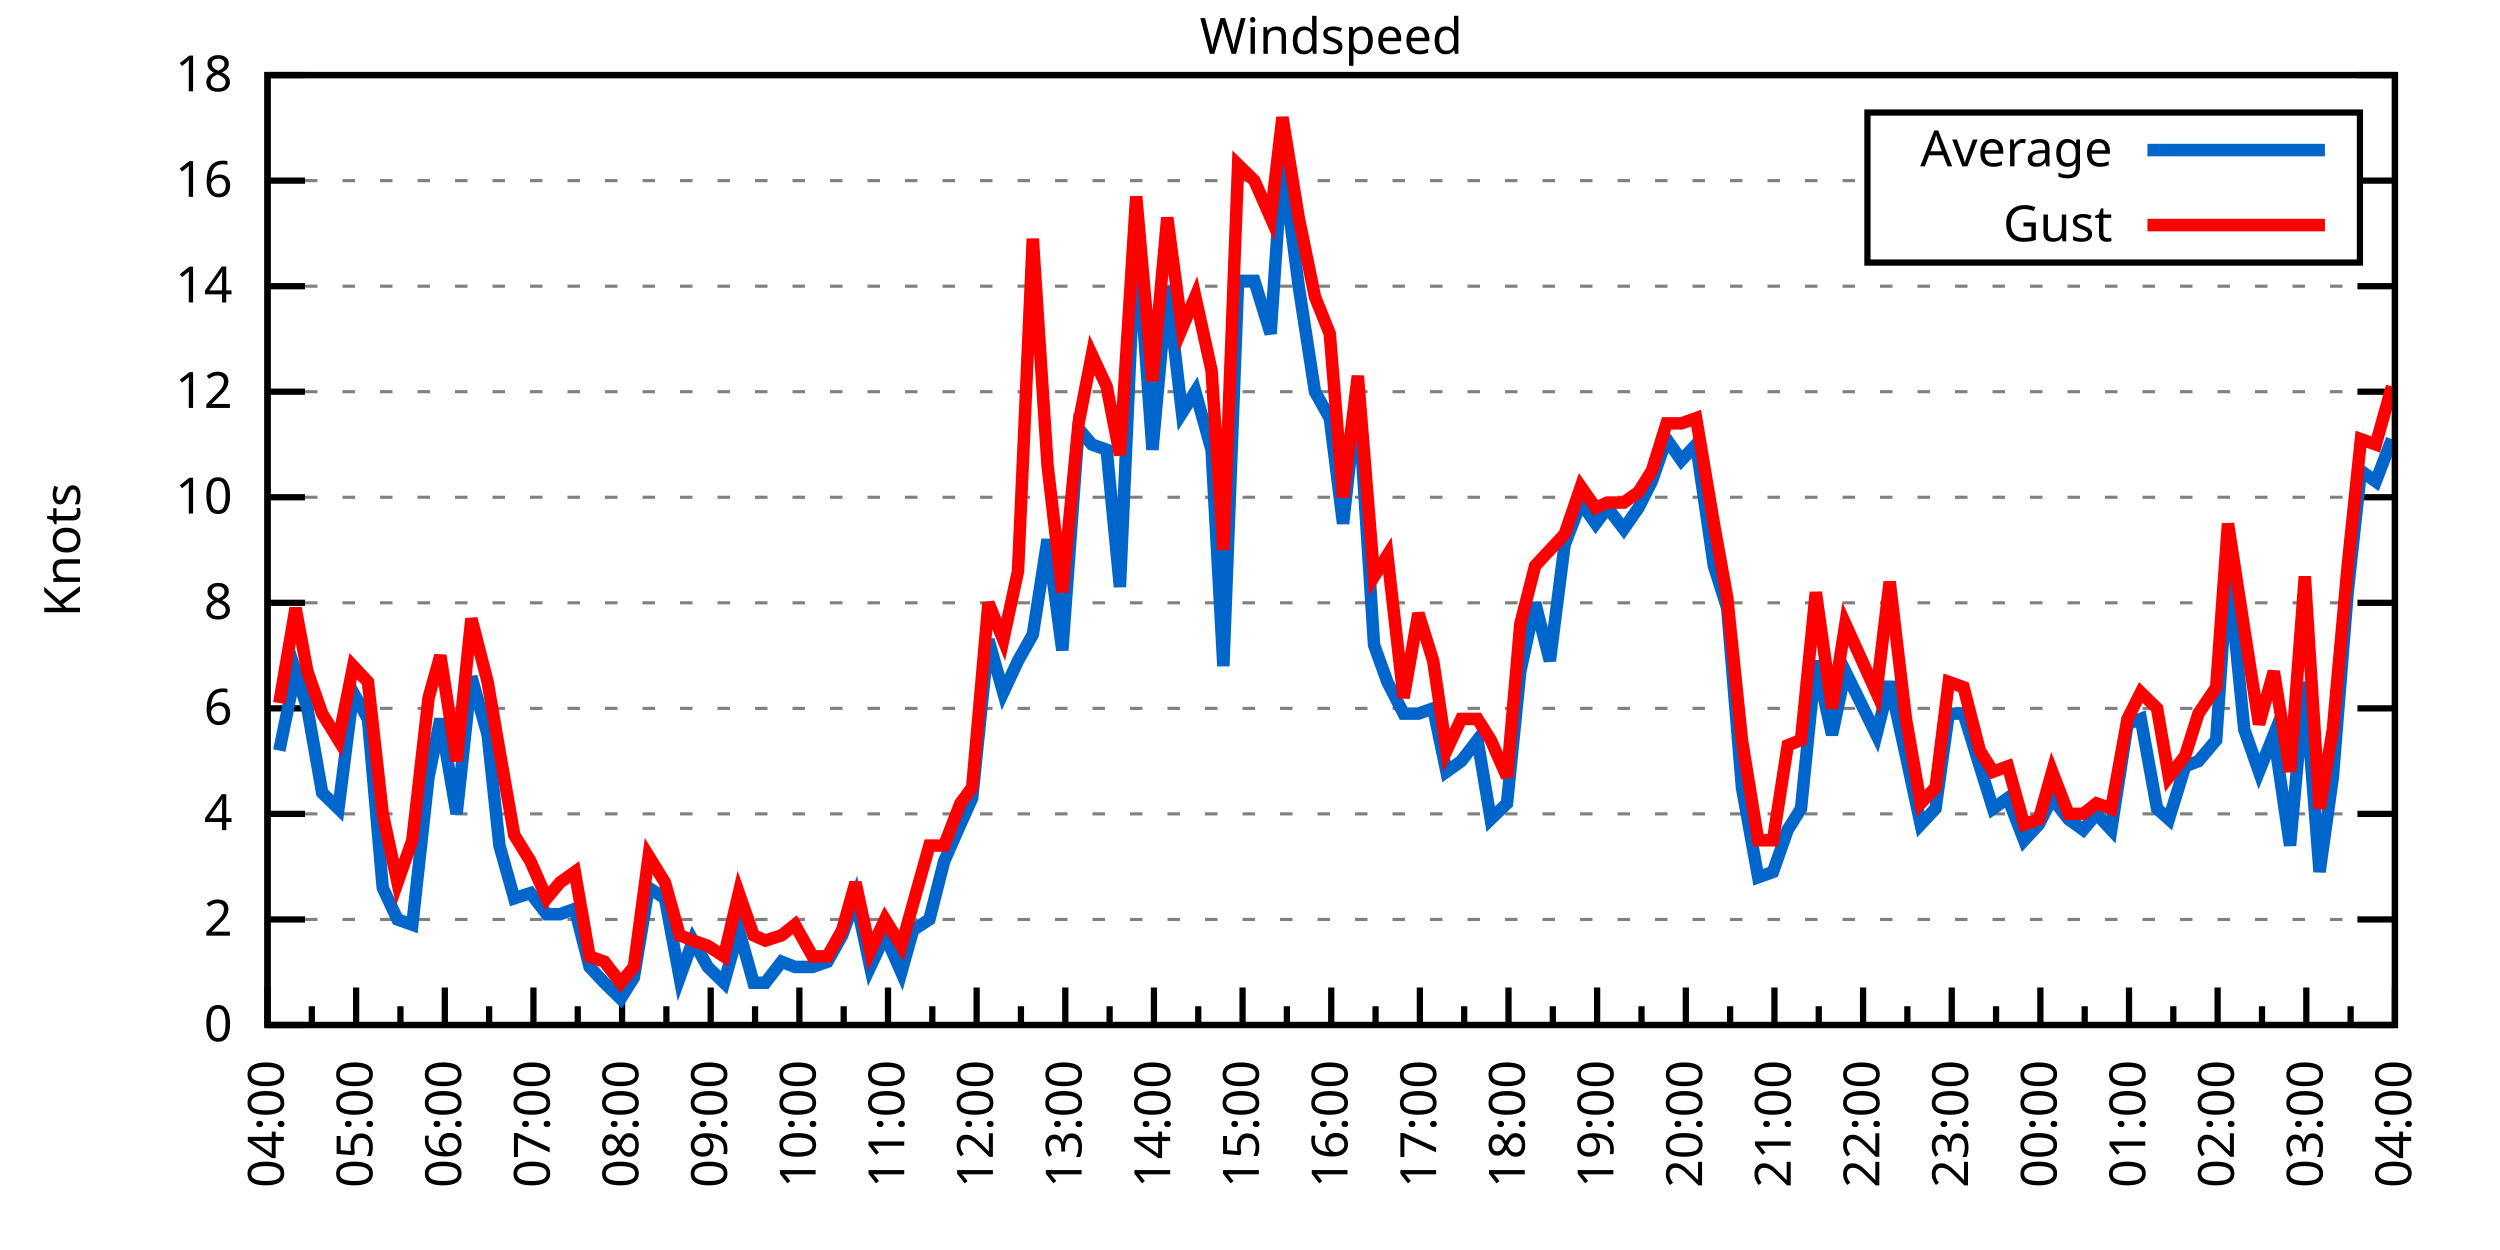
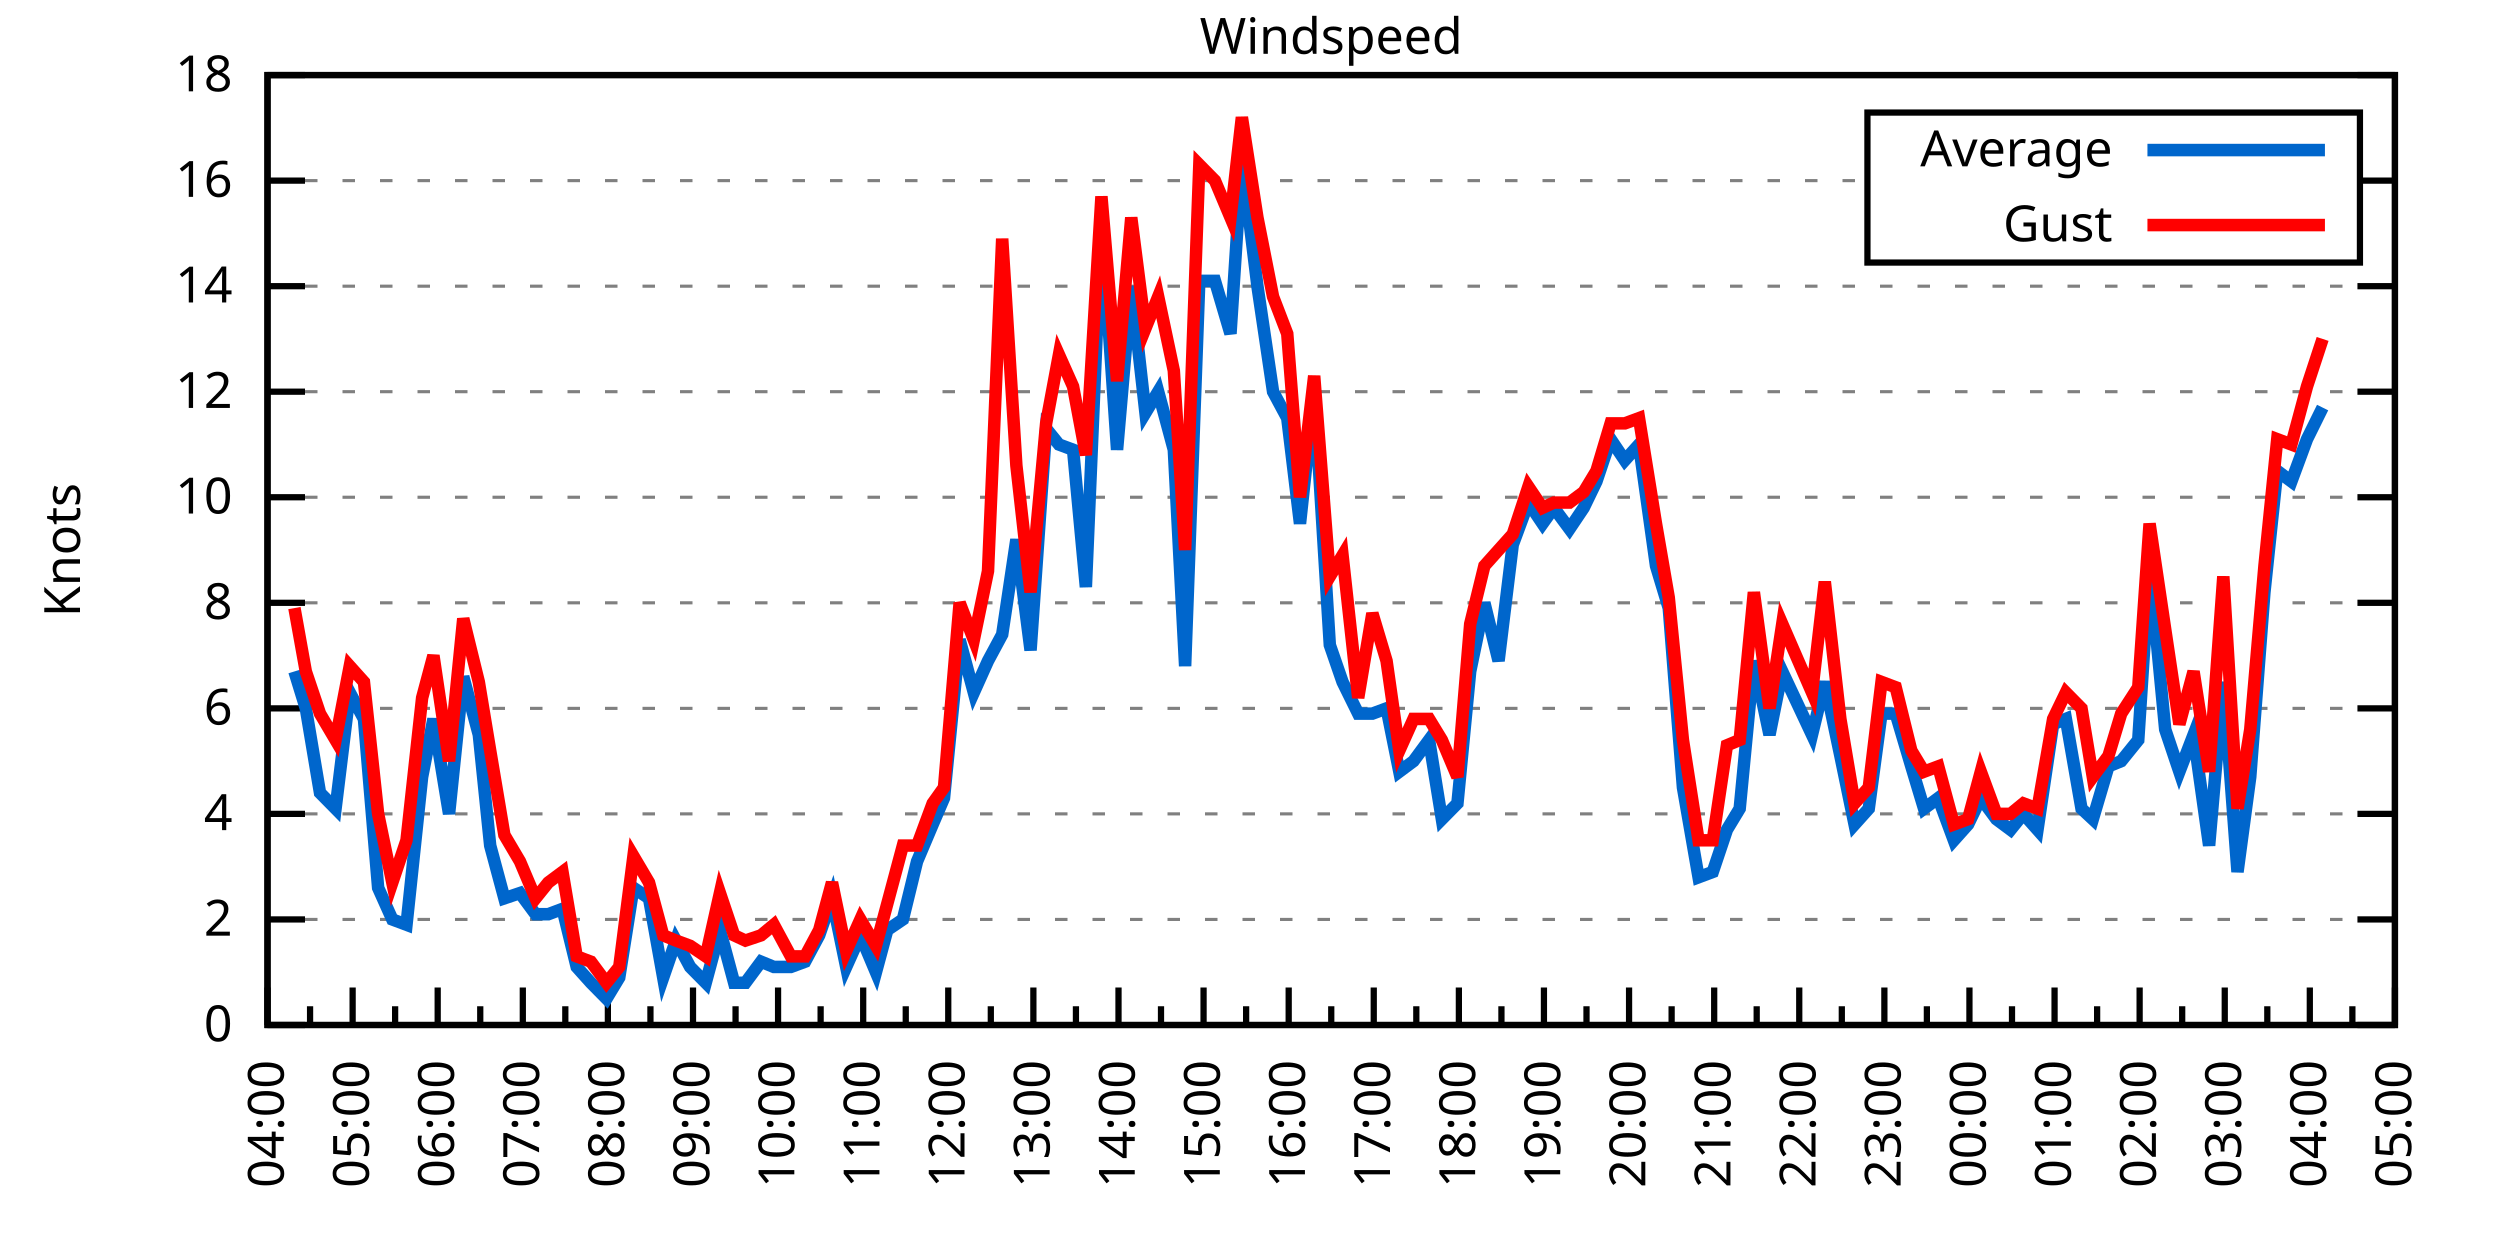
<svg xmlns="http://www.w3.org/2000/svg" xmlns:xlink="http://www.w3.org/1999/xlink" width="400" height="200" viewBox="0 0 400 200">
  <g id="gnuplot_canvas">
    <rect x="0" y="0" width="400" height="200" fill="none" />
    <defs>
      <circle id="gpDot" r="0.5" stroke-width="0.5" stroke="currentColor" />
      <path id="gpPt0" stroke-width="0.333" stroke="currentColor" d="M-1,0 h2 M0,-1 v2" />
      <path id="gpPt1" stroke-width="0.333" stroke="currentColor" d="M-1,-1 L1,1 M1,-1 L-1,1" />
      <path id="gpPt2" stroke-width="0.333" stroke="currentColor" d="M-1,0 L1,0 M0,-1 L0,1 M-1,-1 L1,1 M-1,1 L1,-1" />
      <rect id="gpPt3" stroke-width="0.333" stroke="currentColor" x="-1" y="-1" width="2" height="2" />
      <rect id="gpPt4" stroke-width="0.333" stroke="currentColor" fill="currentColor" x="-1" y="-1" width="2" height="2" />
      <circle id="gpPt5" stroke-width="0.333" stroke="currentColor" cx="0" cy="0" r="1" />
      <use xlink:href="#gpPt5" id="gpPt6" fill="currentColor" stroke="none" />
      <path id="gpPt7" stroke-width="0.333" stroke="currentColor" d="M0,-1.33 L-1.33,0.67 L1.33,0.67 z" />
      <use xlink:href="#gpPt7" id="gpPt8" fill="currentColor" stroke="none" />
      <use xlink:href="#gpPt7" id="gpPt9" stroke="currentColor" transform="rotate(180)" />
      <use xlink:href="#gpPt9" id="gpPt10" fill="currentColor" stroke="none" />
      <use xlink:href="#gpPt3" id="gpPt11" stroke="currentColor" transform="rotate(45)" />
      <use xlink:href="#gpPt11" id="gpPt12" fill="currentColor" stroke="none" />
      <path id="gpPt13" stroke-width="0.333" stroke="currentColor" d="M0,1.330 L1.265,0.411 L0.782,-1.067 L-0.782,-1.076 L-1.265,0.411 z" />
      <use xlink:href="#gpPt13" id="gpPt14" fill="currentColor" stroke="none" />
      <filter id="textbox" filterUnits="objectBoundingBox" x="0" y="0" height="1" width="1">
        <feFlood flood-color="white" flood-opacity="1" result="bgnd" />
        <feComposite in="SourceGraphic" in2="bgnd" operator="atop" />
      </filter>
      <filter id="greybox" filterUnits="objectBoundingBox" x="0" y="0" height="1" width="1">
        <feFlood flood-color="lightgrey" flood-opacity="1" result="grey" />
        <feComposite in="SourceGraphic" in2="grey" operator="atop" />
      </filter>
    </defs>
    <g fill="none" color="white" stroke="currentColor" stroke-width="1.00" stroke-linecap="butt" stroke-linejoin="miter">
</g>
    <g fill="none" color="black" stroke="currentColor" stroke-width="1.00" stroke-linecap="butt" stroke-linejoin="miter">
      <g stroke="none" shape-rendering="crispEdges">
        <polygon fill="rgb(255, 255, 255)" points="42.80,164.00 383.18,164.00 383.18,12.02 42.80,12.02 " />
      </g>
    </g>
    <g fill="none" color="black" stroke="currentColor" stroke-width="1.00" stroke-linecap="butt" stroke-linejoin="miter">
</g>
    <g fill="none" color="black" stroke="black" stroke-width="0.50" stroke-linecap="butt" stroke-linejoin="miter">
</g>
    <g fill="none" color="gray" stroke="currentColor" stroke-width="0.50" stroke-linecap="butt" stroke-linejoin="miter">
      <path stroke="gray" stroke-dasharray="2,4" class="gridline" d="M42.80,164.00 L383.19,164.00  " />
    </g>
    <g fill="none" color="gray" stroke="gray" stroke-width="1.00" stroke-linecap="butt" stroke-linejoin="miter">
</g>
    <g fill="none" color="black" stroke="currentColor" stroke-width="1.00" stroke-linecap="butt" stroke-linejoin="miter">
      <path stroke="black" d="M42.80,164.00 L48.80,164.00 M383.19,164.00 L377.19,164.00  " />
      <g transform="translate(37.20,166.60)" stroke="none" fill="black" font-family="Sans" font-size="8.00" text-anchor="end">
        <text>
          <tspan font-family="Sans"> 0</tspan>
        </text>
      </g>
    </g>
    <g fill="none" color="black" stroke="currentColor" stroke-width="1.00" stroke-linecap="butt" stroke-linejoin="miter">
</g>
    <g fill="none" color="black" stroke="black" stroke-width="0.50" stroke-linecap="butt" stroke-linejoin="miter">
</g>
    <g fill="none" color="gray" stroke="currentColor" stroke-width="0.50" stroke-linecap="butt" stroke-linejoin="miter">
      <path stroke="gray" stroke-dasharray="2,4" class="gridline" d="M42.80,147.11 L383.19,147.11  " />
    </g>
    <g fill="none" color="gray" stroke="gray" stroke-width="1.00" stroke-linecap="butt" stroke-linejoin="miter">
</g>
    <g fill="none" color="black" stroke="currentColor" stroke-width="1.00" stroke-linecap="butt" stroke-linejoin="miter">
      <path stroke="black" d="M42.80,147.11 L48.80,147.11 M383.19,147.11 L377.19,147.11  " />
      <g transform="translate(37.20,149.71)" stroke="none" fill="black" font-family="Sans" font-size="8.00" text-anchor="end">
        <text>
          <tspan font-family="Sans"> 2</tspan>
        </text>
      </g>
    </g>
    <g fill="none" color="black" stroke="currentColor" stroke-width="1.00" stroke-linecap="butt" stroke-linejoin="miter">
</g>
    <g fill="none" color="black" stroke="black" stroke-width="0.50" stroke-linecap="butt" stroke-linejoin="miter">
</g>
    <g fill="none" color="gray" stroke="currentColor" stroke-width="0.50" stroke-linecap="butt" stroke-linejoin="miter">
      <path stroke="gray" stroke-dasharray="2,4" class="gridline" d="M42.80,130.22 L383.19,130.22  " />
    </g>
    <g fill="none" color="gray" stroke="gray" stroke-width="1.00" stroke-linecap="butt" stroke-linejoin="miter">
</g>
    <g fill="none" color="black" stroke="currentColor" stroke-width="1.00" stroke-linecap="butt" stroke-linejoin="miter">
      <path stroke="black" d="M42.80,130.22 L48.80,130.22 M383.19,130.22 L377.19,130.22  " />
      <g transform="translate(37.20,132.82)" stroke="none" fill="black" font-family="Sans" font-size="8.00" text-anchor="end">
        <text>
          <tspan font-family="Sans"> 4</tspan>
        </text>
      </g>
    </g>
    <g fill="none" color="black" stroke="currentColor" stroke-width="1.00" stroke-linecap="butt" stroke-linejoin="miter">
</g>
    <g fill="none" color="black" stroke="black" stroke-width="0.50" stroke-linecap="butt" stroke-linejoin="miter">
</g>
    <g fill="none" color="gray" stroke="currentColor" stroke-width="0.50" stroke-linecap="butt" stroke-linejoin="miter">
      <path stroke="gray" stroke-dasharray="2,4" class="gridline" d="M42.80,113.34 L383.19,113.34  " />
    </g>
    <g fill="none" color="gray" stroke="gray" stroke-width="1.00" stroke-linecap="butt" stroke-linejoin="miter">
</g>
    <g fill="none" color="black" stroke="currentColor" stroke-width="1.00" stroke-linecap="butt" stroke-linejoin="miter">
      <path stroke="black" d="M42.80,113.34 L48.80,113.34 M383.19,113.34 L377.19,113.34  " />
      <g transform="translate(37.20,115.94)" stroke="none" fill="black" font-family="Sans" font-size="8.00" text-anchor="end">
        <text>
          <tspan font-family="Sans"> 6</tspan>
        </text>
      </g>
    </g>
    <g fill="none" color="black" stroke="currentColor" stroke-width="1.00" stroke-linecap="butt" stroke-linejoin="miter">
</g>
    <g fill="none" color="black" stroke="black" stroke-width="0.50" stroke-linecap="butt" stroke-linejoin="miter">
</g>
    <g fill="none" color="gray" stroke="currentColor" stroke-width="0.50" stroke-linecap="butt" stroke-linejoin="miter">
      <path stroke="gray" stroke-dasharray="2,4" class="gridline" d="M42.80,96.45 L383.19,96.45  " />
    </g>
    <g fill="none" color="gray" stroke="gray" stroke-width="1.00" stroke-linecap="butt" stroke-linejoin="miter">
</g>
    <g fill="none" color="black" stroke="currentColor" stroke-width="1.00" stroke-linecap="butt" stroke-linejoin="miter">
      <path stroke="black" d="M42.80,96.45 L48.80,96.45 M383.19,96.45 L377.19,96.45  " />
      <g transform="translate(37.20,99.05)" stroke="none" fill="black" font-family="Sans" font-size="8.00" text-anchor="end">
        <text>
          <tspan font-family="Sans"> 8</tspan>
        </text>
      </g>
    </g>
    <g fill="none" color="black" stroke="currentColor" stroke-width="1.00" stroke-linecap="butt" stroke-linejoin="miter">
</g>
    <g fill="none" color="black" stroke="black" stroke-width="0.50" stroke-linecap="butt" stroke-linejoin="miter">
</g>
    <g fill="none" color="gray" stroke="currentColor" stroke-width="0.50" stroke-linecap="butt" stroke-linejoin="miter">
      <path stroke="gray" stroke-dasharray="2,4" class="gridline" d="M42.80,79.56 L383.19,79.56  " />
    </g>
    <g fill="none" color="gray" stroke="gray" stroke-width="1.00" stroke-linecap="butt" stroke-linejoin="miter">
</g>
    <g fill="none" color="black" stroke="currentColor" stroke-width="1.00" stroke-linecap="butt" stroke-linejoin="miter">
      <path stroke="black" d="M42.80,79.56 L48.80,79.56 M383.19,79.56 L377.19,79.56  " />
      <g transform="translate(37.20,82.16)" stroke="none" fill="black" font-family="Sans" font-size="8.00" text-anchor="end">
        <text>
          <tspan font-family="Sans"> 10</tspan>
        </text>
      </g>
    </g>
    <g fill="none" color="black" stroke="currentColor" stroke-width="1.00" stroke-linecap="butt" stroke-linejoin="miter">
</g>
    <g fill="none" color="black" stroke="black" stroke-width="0.50" stroke-linecap="butt" stroke-linejoin="miter">
</g>
    <g fill="none" color="gray" stroke="currentColor" stroke-width="0.50" stroke-linecap="butt" stroke-linejoin="miter">
      <path stroke="gray" stroke-dasharray="2,4" class="gridline" d="M42.80,62.67 L383.19,62.67  " />
    </g>
    <g fill="none" color="gray" stroke="gray" stroke-width="1.00" stroke-linecap="butt" stroke-linejoin="miter">
</g>
    <g fill="none" color="black" stroke="currentColor" stroke-width="1.00" stroke-linecap="butt" stroke-linejoin="miter">
      <path stroke="black" d="M42.80,62.67 L48.80,62.67 M383.19,62.67 L377.19,62.67  " />
      <g transform="translate(37.20,65.27)" stroke="none" fill="black" font-family="Sans" font-size="8.00" text-anchor="end">
        <text>
          <tspan font-family="Sans"> 12</tspan>
        </text>
      </g>
    </g>
    <g fill="none" color="black" stroke="currentColor" stroke-width="1.00" stroke-linecap="butt" stroke-linejoin="miter">
</g>
    <g fill="none" color="black" stroke="black" stroke-width="0.50" stroke-linecap="butt" stroke-linejoin="miter">
</g>
    <g fill="none" color="gray" stroke="currentColor" stroke-width="0.50" stroke-linecap="butt" stroke-linejoin="miter">
      <path stroke="gray" stroke-dasharray="2,4" class="gridline" d="M42.80,45.79 L383.19,45.79  " />
    </g>
    <g fill="none" color="gray" stroke="gray" stroke-width="1.00" stroke-linecap="butt" stroke-linejoin="miter">
</g>
    <g fill="none" color="black" stroke="currentColor" stroke-width="1.00" stroke-linecap="butt" stroke-linejoin="miter">
      <path stroke="black" d="M42.80,45.79 L48.80,45.79 M383.19,45.79 L377.19,45.79  " />
      <g transform="translate(37.20,48.39)" stroke="none" fill="black" font-family="Sans" font-size="8.00" text-anchor="end">
        <text>
          <tspan font-family="Sans"> 14</tspan>
        </text>
      </g>
    </g>
    <g fill="none" color="black" stroke="currentColor" stroke-width="1.00" stroke-linecap="butt" stroke-linejoin="miter">
</g>
    <g fill="none" color="black" stroke="black" stroke-width="0.50" stroke-linecap="butt" stroke-linejoin="miter">
</g>
    <g fill="none" color="gray" stroke="currentColor" stroke-width="0.50" stroke-linecap="butt" stroke-linejoin="miter">
      <path stroke="gray" stroke-dasharray="2,4" class="gridline" d="M42.80,28.90 L298.79,28.90 M377.59,28.90 L383.19,28.90  " />
    </g>
    <g fill="none" color="gray" stroke="gray" stroke-width="1.00" stroke-linecap="butt" stroke-linejoin="miter">
</g>
    <g fill="none" color="black" stroke="currentColor" stroke-width="1.00" stroke-linecap="butt" stroke-linejoin="miter">
      <path stroke="black" d="M42.80,28.90 L48.80,28.90 M383.19,28.90 L377.19,28.90  " />
      <g transform="translate(37.20,31.50)" stroke="none" fill="black" font-family="Sans" font-size="8.00" text-anchor="end">
        <text>
          <tspan font-family="Sans"> 16</tspan>
        </text>
      </g>
    </g>
    <g fill="none" color="black" stroke="currentColor" stroke-width="1.00" stroke-linecap="butt" stroke-linejoin="miter">
</g>
    <g fill="none" color="black" stroke="black" stroke-width="0.50" stroke-linecap="butt" stroke-linejoin="miter">
</g>
    <g fill="none" color="gray" stroke="currentColor" stroke-width="0.50" stroke-linecap="butt" stroke-linejoin="miter">
      <path stroke="gray" stroke-dasharray="2,4" class="gridline" d="M42.80,12.01 L383.19,12.01  " />
    </g>
    <g fill="none" color="gray" stroke="gray" stroke-width="1.00" stroke-linecap="butt" stroke-linejoin="miter">
</g>
    <g fill="none" color="black" stroke="currentColor" stroke-width="1.00" stroke-linecap="butt" stroke-linejoin="miter">
      <path stroke="black" d="M42.80,12.01 L48.80,12.01 M383.19,12.01 L377.19,12.01  " />
      <g transform="translate(37.20,14.61)" stroke="none" fill="black" font-family="Sans" font-size="8.00" text-anchor="end">
        <text>
          <tspan font-family="Sans"> 18</tspan>
        </text>
      </g>
    </g>
    <g fill="none" color="black" stroke="currentColor" stroke-width="1.00" stroke-linecap="butt" stroke-linejoin="miter">
      <path stroke="black" d="M42.80,164.00 L42.80,158.00  " />
      <g transform="translate(45.40,169.60) rotate(270)" stroke="none" fill="black" font-family="Sans" font-size="8.00" text-anchor="end">
        <text>
          <tspan font-family="Sans">04:00</tspan>
        </text>
      </g>
    </g>
    <g fill="none" color="black" stroke="currentColor" stroke-width="1.00" stroke-linecap="butt" stroke-linejoin="miter">
-       <path stroke="black" d="M49.89,164.00 L49.89,161.00 M56.98,164.00 L56.98,158.00  " />
-       <g transform="translate(59.58,169.60) rotate(270)" stroke="none" fill="black" font-family="Sans" font-size="8.00" text-anchor="end">
+       <path stroke="black" d="M49.61,164.00 L49.61,161.00 M56.42,164.00 L56.42,158.00  " />
+       <g transform="translate(59.02,169.60) rotate(270)" stroke="none" fill="black" font-family="Sans" font-size="8.00" text-anchor="end">
        <text>
          <tspan font-family="Sans">05:00</tspan>
        </text>
      </g>
    </g>
    <g fill="none" color="black" stroke="currentColor" stroke-width="1.00" stroke-linecap="butt" stroke-linejoin="miter">
-       <path stroke="black" d="M64.07,164.00 L64.07,161.00 M71.17,164.00 L71.17,158.00  " />
-       <g transform="translate(73.77,169.60) rotate(270)" stroke="none" fill="black" font-family="Sans" font-size="8.00" text-anchor="end">
+       <path stroke="black" d="M63.22,164.00 L63.22,161.00 M70.03,164.00 L70.03,158.00  " />
+       <g transform="translate(72.63,169.60) rotate(270)" stroke="none" fill="black" font-family="Sans" font-size="8.00" text-anchor="end">
        <text>
          <tspan font-family="Sans">06:00</tspan>
        </text>
      </g>
    </g>
    <g fill="none" color="black" stroke="currentColor" stroke-width="1.00" stroke-linecap="butt" stroke-linejoin="miter">
-       <path stroke="black" d="M78.26,164.00 L78.26,161.00 M85.35,164.00 L85.35,158.00  " />
-       <g transform="translate(87.95,169.60) rotate(270)" stroke="none" fill="black" font-family="Sans" font-size="8.00" text-anchor="end">
+       <path stroke="black" d="M76.84,164.00 L76.84,161.00 M83.65,164.00 L83.65,158.00  " />
+       <g transform="translate(86.25,169.60) rotate(270)" stroke="none" fill="black" font-family="Sans" font-size="8.00" text-anchor="end">
        <text>
          <tspan font-family="Sans">07:00</tspan>
        </text>
      </g>
    </g>
    <g fill="none" color="black" stroke="currentColor" stroke-width="1.00" stroke-linecap="butt" stroke-linejoin="miter">
-       <path stroke="black" d="M92.44,164.00 L92.44,161.00 M99.53,164.00 L99.53,158.00  " />
-       <g transform="translate(102.13,169.60) rotate(270)" stroke="none" fill="black" font-family="Sans" font-size="8.00" text-anchor="end">
+       <path stroke="black" d="M90.45,164.00 L90.45,161.00 M97.26,164.00 L97.26,158.00  " />
+       <g transform="translate(99.86,169.60) rotate(270)" stroke="none" fill="black" font-family="Sans" font-size="8.00" text-anchor="end">
        <text>
          <tspan font-family="Sans">08:00</tspan>
        </text>
      </g>
    </g>
    <g fill="none" color="black" stroke="currentColor" stroke-width="1.00" stroke-linecap="butt" stroke-linejoin="miter">
-       <path stroke="black" d="M106.62,164.00 L106.62,161.00 M113.71,164.00 L113.71,158.00  " />
-       <g transform="translate(116.31,169.60) rotate(270)" stroke="none" fill="black" font-family="Sans" font-size="8.00" text-anchor="end">
+       <path stroke="black" d="M104.07,164.00 L104.07,161.00 M110.88,164.00 L110.88,158.00  " />
+       <g transform="translate(113.48,169.60) rotate(270)" stroke="none" fill="black" font-family="Sans" font-size="8.00" text-anchor="end">
        <text>
          <tspan font-family="Sans">09:00</tspan>
        </text>
      </g>
    </g>
    <g fill="none" color="black" stroke="currentColor" stroke-width="1.00" stroke-linecap="butt" stroke-linejoin="miter">
-       <path stroke="black" d="M120.81,164.00 L120.81,161.00 M127.90,164.00 L127.90,158.00  " />
-       <g transform="translate(130.50,169.60) rotate(270)" stroke="none" fill="black" font-family="Sans" font-size="8.00" text-anchor="end">
+       <path stroke="black" d="M117.69,164.00 L117.69,161.00 M124.49,164.00 L124.49,158.00  " />
+       <g transform="translate(127.09,169.60) rotate(270)" stroke="none" fill="black" font-family="Sans" font-size="8.00" text-anchor="end">
        <text>
          <tspan font-family="Sans">10:00</tspan>
        </text>
      </g>
    </g>
    <g fill="none" color="black" stroke="currentColor" stroke-width="1.00" stroke-linecap="butt" stroke-linejoin="miter">
-       <path stroke="black" d="M134.99,164.00 L134.99,161.00 M142.08,164.00 L142.08,158.00  " />
-       <g transform="translate(144.68,169.60) rotate(270)" stroke="none" fill="black" font-family="Sans" font-size="8.00" text-anchor="end">
+       <path stroke="black" d="M131.30,164.00 L131.30,161.00 M138.11,164.00 L138.11,158.00  " />
+       <g transform="translate(140.71,169.60) rotate(270)" stroke="none" fill="black" font-family="Sans" font-size="8.00" text-anchor="end">
        <text>
          <tspan font-family="Sans">11:00</tspan>
        </text>
      </g>
    </g>
    <g fill="none" color="black" stroke="currentColor" stroke-width="1.00" stroke-linecap="butt" stroke-linejoin="miter">
-       <path stroke="black" d="M149.17,164.00 L149.17,161.00 M156.26,164.00 L156.26,158.00  " />
-       <g transform="translate(158.86,169.60) rotate(270)" stroke="none" fill="black" font-family="Sans" font-size="8.00" text-anchor="end">
+       <path stroke="black" d="M144.92,164.00 L144.92,161.00 M151.72,164.00 L151.72,158.00  " />
+       <g transform="translate(154.32,169.60) rotate(270)" stroke="none" fill="black" font-family="Sans" font-size="8.00" text-anchor="end">
        <text>
          <tspan font-family="Sans">12:00</tspan>
        </text>
      </g>
    </g>
    <g fill="none" color="black" stroke="currentColor" stroke-width="1.00" stroke-linecap="butt" stroke-linejoin="miter">
-       <path stroke="black" d="M163.35,164.00 L163.35,161.00 M170.45,164.00 L170.45,158.00  " />
-       <g transform="translate(173.05,169.60) rotate(270)" stroke="none" fill="black" font-family="Sans" font-size="8.00" text-anchor="end">
+       <path stroke="black" d="M158.53,164.00 L158.53,161.00 M165.34,164.00 L165.34,158.00  " />
+       <g transform="translate(167.94,169.60) rotate(270)" stroke="none" fill="black" font-family="Sans" font-size="8.00" text-anchor="end">
        <text>
          <tspan font-family="Sans">13:00</tspan>
        </text>
      </g>
    </g>
    <g fill="none" color="black" stroke="currentColor" stroke-width="1.00" stroke-linecap="butt" stroke-linejoin="miter">
-       <path stroke="black" d="M177.54,164.00 L177.54,161.00 M184.63,164.00 L184.63,158.00  " />
-       <g transform="translate(187.23,169.60) rotate(270)" stroke="none" fill="black" font-family="Sans" font-size="8.00" text-anchor="end">
+       <path stroke="black" d="M172.15,164.00 L172.15,161.00 M178.96,164.00 L178.96,158.00  " />
+       <g transform="translate(181.56,169.60) rotate(270)" stroke="none" fill="black" font-family="Sans" font-size="8.00" text-anchor="end">
        <text>
          <tspan font-family="Sans">14:00</tspan>
        </text>
      </g>
    </g>
    <g fill="none" color="black" stroke="currentColor" stroke-width="1.00" stroke-linecap="butt" stroke-linejoin="miter">
-       <path stroke="black" d="M191.72,164.00 L191.72,161.00 M198.81,164.00 L198.81,158.00  " />
-       <g transform="translate(201.41,169.60) rotate(270)" stroke="none" fill="black" font-family="Sans" font-size="8.00" text-anchor="end">
+       <path stroke="black" d="M185.76,164.00 L185.76,161.00 M192.57,164.00 L192.57,158.00  " />
+       <g transform="translate(195.17,169.60) rotate(270)" stroke="none" fill="black" font-family="Sans" font-size="8.00" text-anchor="end">
        <text>
          <tspan font-family="Sans">15:00</tspan>
        </text>
      </g>
    </g>
    <g fill="none" color="black" stroke="currentColor" stroke-width="1.00" stroke-linecap="butt" stroke-linejoin="miter">
-       <path stroke="black" d="M205.90,164.00 L205.90,161.00 M213.00,164.00 L213.00,158.00  " />
-       <g transform="translate(215.60,169.60) rotate(270)" stroke="none" fill="black" font-family="Sans" font-size="8.00" text-anchor="end">
+       <path stroke="black" d="M199.38,164.00 L199.38,161.00 M206.19,164.00 L206.19,158.00  " />
+       <g transform="translate(208.79,169.60) rotate(270)" stroke="none" fill="black" font-family="Sans" font-size="8.00" text-anchor="end">
        <text>
          <tspan font-family="Sans">16:00</tspan>
        </text>
      </g>
    </g>
    <g fill="none" color="black" stroke="currentColor" stroke-width="1.00" stroke-linecap="butt" stroke-linejoin="miter">
-       <path stroke="black" d="M220.09,164.00 L220.09,161.00 M227.18,164.00 L227.18,158.00  " />
-       <g transform="translate(229.78,169.60) rotate(270)" stroke="none" fill="black" font-family="Sans" font-size="8.00" text-anchor="end">
+       <path stroke="black" d="M213.00,164.00 L213.00,161.00 M219.80,164.00 L219.80,158.00  " />
+       <g transform="translate(222.40,169.60) rotate(270)" stroke="none" fill="black" font-family="Sans" font-size="8.00" text-anchor="end">
        <text>
          <tspan font-family="Sans">17:00</tspan>
        </text>
      </g>
    </g>
    <g fill="none" color="black" stroke="currentColor" stroke-width="1.00" stroke-linecap="butt" stroke-linejoin="miter">
-       <path stroke="black" d="M234.27,164.00 L234.27,161.00 M241.36,164.00 L241.36,158.00  " />
-       <g transform="translate(243.96,169.60) rotate(270)" stroke="none" fill="black" font-family="Sans" font-size="8.00" text-anchor="end">
+       <path stroke="black" d="M226.61,164.00 L226.61,161.00 M233.42,164.00 L233.42,158.00  " />
+       <g transform="translate(236.02,169.60) rotate(270)" stroke="none" fill="black" font-family="Sans" font-size="8.00" text-anchor="end">
        <text>
          <tspan font-family="Sans">18:00</tspan>
        </text>
      </g>
    </g>
    <g fill="none" color="black" stroke="currentColor" stroke-width="1.00" stroke-linecap="butt" stroke-linejoin="miter">
-       <path stroke="black" d="M248.45,164.00 L248.45,161.00 M255.54,164.00 L255.54,158.00  " />
-       <g transform="translate(258.14,169.60) rotate(270)" stroke="none" fill="black" font-family="Sans" font-size="8.00" text-anchor="end">
+       <path stroke="black" d="M240.23,164.00 L240.23,161.00 M247.03,164.00 L247.03,158.00  " />
+       <g transform="translate(249.63,169.60) rotate(270)" stroke="none" fill="black" font-family="Sans" font-size="8.00" text-anchor="end">
        <text>
          <tspan font-family="Sans">19:00</tspan>
        </text>
      </g>
    </g>
    <g fill="none" color="black" stroke="currentColor" stroke-width="1.00" stroke-linecap="butt" stroke-linejoin="miter">
-       <path stroke="black" d="M262.64,164.00 L262.64,161.00 M269.73,164.00 L269.73,158.00  " />
-       <g transform="translate(272.33,169.60) rotate(270)" stroke="none" fill="black" font-family="Sans" font-size="8.00" text-anchor="end">
+       <path stroke="black" d="M253.84,164.00 L253.84,161.00 M260.65,164.00 L260.65,158.00  " />
+       <g transform="translate(263.25,169.60) rotate(270)" stroke="none" fill="black" font-family="Sans" font-size="8.00" text-anchor="end">
        <text>
          <tspan font-family="Sans">20:00</tspan>
        </text>
      </g>
    </g>
    <g fill="none" color="black" stroke="currentColor" stroke-width="1.00" stroke-linecap="butt" stroke-linejoin="miter">
-       <path stroke="black" d="M276.82,164.00 L276.82,161.00 M283.91,164.00 L283.91,158.00  " />
-       <g transform="translate(286.51,169.60) rotate(270)" stroke="none" fill="black" font-family="Sans" font-size="8.00" text-anchor="end">
+       <path stroke="black" d="M267.46,164.00 L267.46,161.00 M274.27,164.00 L274.27,158.00  " />
+       <g transform="translate(276.87,169.60) rotate(270)" stroke="none" fill="black" font-family="Sans" font-size="8.00" text-anchor="end">
        <text>
          <tspan font-family="Sans">21:00</tspan>
        </text>
      </g>
    </g>
    <g fill="none" color="black" stroke="currentColor" stroke-width="1.00" stroke-linecap="butt" stroke-linejoin="miter">
-       <path stroke="black" d="M291.00,164.00 L291.00,161.00 M298.09,164.00 L298.09,158.00  " />
-       <g transform="translate(300.69,169.60) rotate(270)" stroke="none" fill="black" font-family="Sans" font-size="8.00" text-anchor="end">
+       <path stroke="black" d="M281.07,164.00 L281.07,161.00 M287.88,164.00 L287.88,158.00  " />
+       <g transform="translate(290.48,169.60) rotate(270)" stroke="none" fill="black" font-family="Sans" font-size="8.00" text-anchor="end">
        <text>
          <tspan font-family="Sans">22:00</tspan>
        </text>
      </g>
    </g>
    <g fill="none" color="black" stroke="currentColor" stroke-width="1.00" stroke-linecap="butt" stroke-linejoin="miter">
-       <path stroke="black" d="M305.18,164.00 L305.18,161.00 M312.28,164.00 L312.28,158.00  " />
-       <g transform="translate(314.88,169.60) rotate(270)" stroke="none" fill="black" font-family="Sans" font-size="8.00" text-anchor="end">
+       <path stroke="black" d="M294.69,164.00 L294.69,161.00 M301.50,164.00 L301.50,158.00  " />
+       <g transform="translate(304.10,169.60) rotate(270)" stroke="none" fill="black" font-family="Sans" font-size="8.00" text-anchor="end">
        <text>
          <tspan font-family="Sans">23:00</tspan>
        </text>
      </g>
    </g>
    <g fill="none" color="black" stroke="currentColor" stroke-width="1.00" stroke-linecap="butt" stroke-linejoin="miter">
-       <path stroke="black" d="M319.37,164.00 L319.37,161.00 M326.46,164.00 L326.46,158.00  " />
-       <g transform="translate(329.06,169.60) rotate(270)" stroke="none" fill="black" font-family="Sans" font-size="8.00" text-anchor="end">
+       <path stroke="black" d="M308.30,164.00 L308.30,161.00 M315.11,164.00 L315.11,158.00  " />
+       <g transform="translate(317.71,169.60) rotate(270)" stroke="none" fill="black" font-family="Sans" font-size="8.00" text-anchor="end">
        <text>
          <tspan font-family="Sans">00:00</tspan>
        </text>
      </g>
    </g>
    <g fill="none" color="black" stroke="currentColor" stroke-width="1.00" stroke-linecap="butt" stroke-linejoin="miter">
-       <path stroke="black" d="M333.55,164.00 L333.55,161.00 M340.64,164.00 L340.64,158.00  " />
-       <g transform="translate(343.24,169.60) rotate(270)" stroke="none" fill="black" font-family="Sans" font-size="8.00" text-anchor="end">
+       <path stroke="black" d="M321.92,164.00 L321.92,161.00 M328.73,164.00 L328.73,158.00  " />
+       <g transform="translate(331.33,169.60) rotate(270)" stroke="none" fill="black" font-family="Sans" font-size="8.00" text-anchor="end">
        <text>
          <tspan font-family="Sans">01:00</tspan>
        </text>
      </g>
    </g>
    <g fill="none" color="black" stroke="currentColor" stroke-width="1.00" stroke-linecap="butt" stroke-linejoin="miter">
-       <path stroke="black" d="M347.73,164.00 L347.73,161.00 M354.82,164.00 L354.82,158.00  " />
-       <g transform="translate(357.42,169.60) rotate(270)" stroke="none" fill="black" font-family="Sans" font-size="8.00" text-anchor="end">
+       <path stroke="black" d="M335.54,164.00 L335.54,161.00 M342.34,164.00 L342.34,158.00  " />
+       <g transform="translate(344.94,169.60) rotate(270)" stroke="none" fill="black" font-family="Sans" font-size="8.00" text-anchor="end">
        <text>
          <tspan font-family="Sans">02:00</tspan>
        </text>
      </g>
    </g>
    <g fill="none" color="black" stroke="currentColor" stroke-width="1.00" stroke-linecap="butt" stroke-linejoin="miter">
-       <path stroke="black" d="M361.92,164.00 L361.92,161.00 M369.01,164.00 L369.01,158.00  " />
-       <g transform="translate(371.61,169.60) rotate(270)" stroke="none" fill="black" font-family="Sans" font-size="8.00" text-anchor="end">
+       <path stroke="black" d="M349.15,164.00 L349.15,161.00 M355.96,164.00 L355.96,158.00  " />
+       <g transform="translate(358.56,169.60) rotate(270)" stroke="none" fill="black" font-family="Sans" font-size="8.00" text-anchor="end">
        <text>
          <tspan font-family="Sans">03:00</tspan>
        </text>
      </g>
    </g>
    <g fill="none" color="black" stroke="currentColor" stroke-width="1.00" stroke-linecap="butt" stroke-linejoin="miter">
-       <path stroke="black" d="M376.10,164.00 L376.10,161.00 M383.19,164.00 L383.19,158.00  " />
+       <path stroke="black" d="M362.77,164.00 L362.77,161.00 M369.57,164.00 L369.57,158.00  " />
+       <g transform="translate(372.17,169.60) rotate(270)" stroke="none" fill="black" font-family="Sans" font-size="8.00" text-anchor="end">
+         <text>
+           <tspan font-family="Sans">04:00</tspan>
+         </text>
+       </g>
+     </g>
+     <g fill="none" color="black" stroke="currentColor" stroke-width="1.00" stroke-linecap="butt" stroke-linejoin="miter">
+       <path stroke="black" d="M376.38,164.00 L376.38,161.00 M383.19,164.00 L383.19,158.00  " />
      <g transform="translate(385.79,169.60) rotate(270)" stroke="none" fill="black" font-family="Sans" font-size="8.00" text-anchor="end">
        <text>
-           <tspan font-family="Sans">04:00</tspan>
+           <tspan font-family="Sans">05:00</tspan>
        </text>
      </g>
    </g>
    <g fill="none" color="black" stroke="currentColor" stroke-width="1.00" stroke-linecap="butt" stroke-linejoin="miter">
</g>
    <g fill="none" color="black" stroke="currentColor" stroke-width="1.00" stroke-linecap="butt" stroke-linejoin="miter">
      <path stroke="black" d="M42.80,12.01 L42.80,164.00 L383.19,164.00 L383.19,12.01 L42.80,12.01 Z  " />
    </g>
    <g fill="none" color="black" stroke="currentColor" stroke-width="1.00" stroke-linecap="butt" stroke-linejoin="miter">
      <g transform="translate(12.80,88.01) rotate(270)" stroke="none" fill="black" font-family="Sans" font-size="8.00" text-anchor="middle">
        <text>
          <tspan font-family="Sans">Knots</tspan>
        </text>
      </g>
    </g>
    <g fill="none" color="black" stroke="currentColor" stroke-width="1.00" stroke-linecap="butt" stroke-linejoin="miter">
</g>
    <g fill="none" color="black" stroke="currentColor" stroke-width="1.00" stroke-linecap="butt" stroke-linejoin="miter">
      <path stroke="black" d="M298.79,42.01 L298.79,18.01 L377.59,18.01 L377.59,42.01 L298.79,42.01 Z  " />
    </g>
    <g id="Windspeed_plot_1">
      <g fill="none" color="white" stroke="black" stroke-width="2.00" stroke-linecap="butt" stroke-linejoin="miter">
</g>
      <g fill="none" color="black" stroke="currentColor" stroke-width="2.00" stroke-linecap="butt" stroke-linejoin="miter">
        <g transform="translate(337.99,26.61)" stroke="none" fill="black" font-family="Sans" font-size="8.00" text-anchor="end">
          <text>
            <tspan font-family="Sans">Average</tspan>
          </text>
        </g>
      </g>
      <g fill="none" color="black" stroke="currentColor" stroke-width="2.00" stroke-linecap="butt" stroke-linejoin="miter">
-         <path stroke="rgb(  0, 102, 204)" d="M343.59,24.01 L371.99,24.01 M44.69,120.09 L47.29,107.43 L49.18,113.34 L51.55,126.85 L54.15,129.38 L56.51,110.80   L58.87,115.03 L61.24,142.05 L63.60,147.11 L65.97,147.96 L68.57,124.31 L70.46,115.03 L73.06,130.22 L75.42,108.27   L78.02,117.56 L79.91,135.29 L82.28,143.73 L84.88,142.89 L87.48,146.27 L89.60,146.27 L91.97,145.42 L94.33,154.71   L96.70,157.24 L99.30,159.78 L101.42,156.40 L103.79,142.05 L106.39,143.73 L108.75,156.40 L110.88,150.49 L113.24,154.71   L115.84,157.24 L118.21,148.80 L120.57,157.24 L122.46,157.24 L125.06,153.87 L127.19,154.71 L130.02,154.71 L132.39,153.87   L134.75,149.65 L136.88,143.73 L139.24,154.71 L141.61,149.65 L144.21,155.56 L146.10,148.80 L148.70,147.11 L151.06,137.82   L153.66,131.91 L155.55,127.69 L158.15,102.36 L160.52,110.80 L162.88,105.74 L165.25,101.52 L167.61,86.32 L169.97,104.05   L172.57,68.58 L174.70,71.12 L177.06,71.96 L179.19,93.92 L181.79,35.65 L184.39,71.96 L186.76,45.79 L189.12,66.05   L191.25,62.67 L193.85,71.96 L195.74,106.58 L198.10,44.94 L200.70,44.94 L203.30,53.39 L205.19,25.52 L207.79,45.79   L210.39,62.67 L212.76,66.90 L214.89,83.78 L217.25,62.67 L219.85,103.20 L221.98,109.11 L224.58,114.18 L226.94,114.18   L229.31,113.34 L231.43,123.47 L233.80,121.78 L236.40,118.40 L238.52,131.07 L241.12,128.54 L243.25,107.43 L245.62,96.45   L247.98,105.74 L250.34,87.16 L252.94,80.41 L255.31,83.78 L257.20,81.25 L259.80,84.63 L262.16,81.25 L264.29,77.03   L266.65,70.27 L269.02,73.65 L271.38,71.12 L274.22,90.54 L276.35,97.29 L278.71,126.00 L281.31,140.36 L283.67,139.51   L286.04,132.76 L288.16,129.38 L290.53,105.74 L293.13,117.56 L295.26,107.43 L300.22,117.56 L302.35,109.11 L304.95,120.94   L307.31,131.91 L309.68,129.38 L311.80,114.18 L314.17,114.18 L316.77,122.62 L318.89,129.38 L321.26,127.69 L323.86,134.45   L326.22,131.91 L328.35,127.69 L330.95,131.07 L333.31,132.76 L335.44,130.22 L337.80,132.76 L340.40,115.87 L342.53,115.03   L345.13,129.38 L347.02,131.07 L349.62,122.62 L351.75,121.78 L354.59,118.40 L356.48,90.54 L359.08,116.71 L361.44,123.47   L363.81,117.56 L366.41,135.29 L368.77,109.11 L371.13,139.51 L373.26,124.31 L375.63,94.76 L377.75,75.34 L380.12,77.03   L382.72,70.27  " />
+         <path stroke="rgb(  0, 102, 204)" d="M343.59,24.01 L371.99,24.01 M47.11,107.43 L48.93,113.34 L51.20,126.85 L53.69,129.38 L55.96,110.80 L58.23,115.03   L60.50,142.05 L62.77,147.11 L65.04,147.96 L67.54,124.31 L69.35,115.03 L71.85,130.22 L74.12,108.27 L76.61,117.56   L78.43,135.29 L80.70,143.73 L83.19,142.89 L85.69,146.27 L87.73,146.27 L90.00,145.42 L92.27,154.71 L94.54,157.24   L97.04,159.78 L99.08,156.40 L101.35,142.05 L103.84,143.73 L106.11,156.40 L108.15,150.49 L110.42,154.71 L112.92,157.24   L115.19,148.80 L117.46,157.24 L119.27,157.24 L121.77,153.87 L123.81,154.71 L126.54,154.71 L128.81,153.87 L131.07,149.65   L133.12,143.73 L135.39,154.71 L137.66,149.65 L140.15,155.56 L141.97,148.80 L144.46,147.11 L146.73,137.82 L149.23,131.91   L151.04,127.69 L153.54,102.36 L155.81,110.80 L158.08,105.74 L160.35,101.52 L162.62,86.32 L164.89,104.05 L167.38,68.58   L169.43,71.12 L171.69,71.96 L173.74,93.92 L176.23,35.65 L178.73,71.96 L181.00,45.79 L183.27,66.05 L185.31,62.67   L187.81,71.96 L189.62,106.58 L191.89,44.94 L194.39,44.94 L196.88,53.39 L198.70,25.52 L201.19,45.79 L203.69,62.67   L205.96,66.90 L208.00,83.78 L210.27,62.67 L212.77,103.20 L214.81,109.11 L217.31,114.18 L219.58,114.18 L221.85,113.34   L223.89,123.47 L226.16,121.78 L228.65,118.40 L230.70,131.07 L233.19,128.54 L235.23,107.43 L237.50,96.45 L239.77,105.74   L242.04,87.16 L244.54,80.41 L246.81,83.78 L248.62,81.25 L251.12,84.63 L253.39,81.25 L255.43,77.03 L257.70,70.27   L259.97,73.65 L262.24,71.12 L264.96,90.54 L267.00,97.29 L269.27,126.00 L271.77,140.36 L274.04,139.51 L276.31,132.76   L278.35,129.38 L280.62,105.74 L283.12,117.56 L285.16,107.43 L289.92,117.56 L291.97,109.11 L294.46,120.94 L296.73,131.91   L299.00,129.38 L301.04,114.18 L303.31,114.18 L305.81,122.62 L307.85,129.38 L310.12,127.69 L312.62,134.45 L314.89,131.91   L316.93,127.69 L319.42,131.07 L321.69,132.76 L323.74,130.22 L326.00,132.76 L328.50,115.87 L330.54,115.03 L333.04,129.38   L334.85,131.07 L337.35,122.62 L339.39,121.78 L342.12,118.40 L343.93,90.54 L346.43,116.71 L348.70,123.47 L350.97,117.56   L353.46,135.29 L355.73,109.11 L358.00,139.51 L360.04,124.31 L362.31,94.76 L364.36,75.34 L366.62,77.03 L369.12,70.27   L371.62,65.21  " />
      </g>
    </g>
    <g id="Windspeed_plot_2">
      <g fill="none" color="black" stroke="currentColor" stroke-width="2.00" stroke-linecap="butt" stroke-linejoin="miter">
        <g transform="translate(337.99,38.61)" stroke="none" fill="black" font-family="Sans" font-size="8.00" text-anchor="end">
          <text>
            <tspan font-family="Sans">Gust</tspan>
          </text>
        </g>
      </g>
      <g fill="none" color="black" stroke="currentColor" stroke-width="2.00" stroke-linecap="butt" stroke-linejoin="miter">
-         <path stroke="rgb(255,   0,   0)" d="M343.59,36.01 L371.99,36.01 M44.69,112.49 L47.29,97.29 L49.18,107.43 L51.55,114.18 L54.15,118.40 L56.51,106.58   L58.87,109.11 L61.24,130.22 L63.60,141.20 L65.97,134.45 L68.57,111.65 L70.46,104.89 L73.06,121.78 L75.42,98.98   L78.02,109.11 L79.91,120.09 L82.28,133.60 L84.88,137.82 L87.48,143.73 L89.60,141.20 L91.97,139.51 L94.33,153.02   L96.70,153.87 L99.30,157.24 L101.42,154.71 L103.79,136.98 L106.39,141.20 L108.75,149.65 L110.88,150.49 L113.24,151.33   L115.84,153.02 L118.21,142.89 L120.57,149.65 L122.46,150.49 L125.06,149.65 L127.19,147.96 L130.02,153.02 L132.39,153.02   L134.75,148.80 L136.88,141.20 L139.24,152.18 L141.61,147.11 L144.21,151.33 L146.10,144.58 L148.70,135.29 L151.06,135.29   L153.66,128.54 L155.55,126.00 L158.15,96.45 L160.52,102.36 L162.88,91.38 L165.25,38.19 L167.61,74.49 L169.97,94.76   L172.57,67.74 L174.70,56.76 L177.06,61.83 L179.19,72.81 L181.79,31.43 L184.39,60.98 L186.76,34.81 L189.12,52.54   L191.25,47.47 L193.85,59.30 L195.74,88.00 L198.10,26.36 L200.70,28.90 L203.30,34.81 L205.19,18.77 L207.79,34.81   L210.39,47.47 L212.76,53.39 L214.89,79.56 L217.25,60.14 L219.85,92.23 L221.98,88.85 L224.58,111.65 L226.94,98.14   L229.31,105.74 L231.43,120.09 L233.80,115.03 L236.40,115.03 L238.52,118.40 L241.12,124.31 L243.25,99.83 L245.62,90.54   L247.98,88.00 L250.34,85.47 L252.94,77.87 L255.31,81.25 L257.20,80.41 L259.80,80.41 L262.16,78.72 L264.29,75.34   L266.65,67.74 L269.02,67.74 L271.38,66.90 L274.22,83.78 L276.35,95.60 L278.71,118.40 L281.31,134.45 L283.67,134.45   L286.04,119.25 L288.16,118.40 L290.53,94.76 L293.13,113.34 L295.26,99.83 L300.22,110.80 L302.35,93.07 L304.95,115.03   L307.31,128.54 L309.68,126.00 L311.80,109.11 L314.17,109.96 L316.77,120.09 L318.89,123.47 L321.26,122.62 L323.86,131.91   L326.22,131.07 L328.35,123.47 L330.95,130.22 L333.31,130.22 L335.44,128.54 L337.80,129.38 L340.40,115.03 L342.53,110.80   L345.13,113.34 L347.02,124.31 L349.62,120.94 L351.75,114.18 L354.59,109.96 L356.48,83.78 L359.08,100.67 L361.44,115.87   L363.81,107.43 L366.41,123.47 L368.77,92.23 L371.13,129.38 L373.26,116.71 L375.63,90.54 L377.75,70.27 L380.12,71.12   L382.72,61.83  " />
+         <path stroke="rgb(255,   0,   0)" d="M343.59,36.01 L371.99,36.01 M47.11,97.29 L48.93,107.43 L51.20,114.18 L53.69,118.40 L55.96,106.58 L58.23,109.11   L60.50,130.22 L62.77,141.20 L65.04,134.45 L67.54,111.65 L69.35,104.89 L71.85,121.78 L74.12,98.98 L76.61,109.11   L78.43,120.09 L80.70,133.60 L83.19,137.82 L85.69,143.73 L87.73,141.20 L90.00,139.51 L92.27,153.02 L94.54,153.87   L97.04,157.24 L99.08,154.71 L101.35,136.98 L103.84,141.20 L106.11,149.65 L108.15,150.49 L110.42,151.33 L112.92,153.02   L115.19,142.89 L117.46,149.65 L119.27,150.49 L121.77,149.65 L123.81,147.96 L126.54,153.02 L128.81,153.02 L131.07,148.80   L133.12,141.20 L135.39,152.18 L137.66,147.11 L140.15,151.33 L141.97,144.58 L144.46,135.29 L146.73,135.29 L149.23,128.54   L151.04,126.00 L153.54,96.45 L155.81,102.36 L158.08,91.38 L160.35,38.19 L162.62,74.49 L164.89,94.76 L167.38,67.74   L169.43,56.76 L171.69,61.83 L173.74,72.81 L176.23,31.43 L178.73,60.98 L181.00,34.81 L183.27,52.54 L185.31,47.47   L187.81,59.30 L189.62,88.00 L191.89,26.36 L194.39,28.90 L196.88,34.81 L198.70,18.77 L201.19,34.81 L203.69,47.47   L205.96,53.39 L208.00,79.56 L210.27,60.14 L212.77,92.23 L214.81,88.85 L217.31,111.65 L219.58,98.14 L221.85,105.74   L223.89,120.09 L226.16,115.03 L228.65,115.03 L230.70,118.40 L233.19,124.31 L235.23,99.83 L237.50,90.54 L239.77,88.00   L242.04,85.47 L244.54,77.87 L246.81,81.25 L248.62,80.41 L251.12,80.41 L253.39,78.72 L255.43,75.34 L257.70,67.74   L259.97,67.74 L262.24,66.90 L264.96,83.78 L267.00,95.60 L269.27,118.40 L271.77,134.45 L274.04,134.45 L276.31,119.25   L278.35,118.40 L280.62,94.76 L283.12,113.34 L285.16,99.83 L289.92,110.80 L291.97,93.07 L294.46,115.03 L296.73,128.54   L299.00,126.00 L301.04,109.11 L303.31,109.96 L305.81,120.09 L307.85,123.47 L310.12,122.62 L312.62,131.91 L314.89,131.07   L316.93,123.47 L319.42,130.22 L321.69,130.22 L323.74,128.54 L326.00,129.38 L328.50,115.03 L330.54,110.80 L333.04,113.34   L334.85,124.31 L337.35,120.94 L339.39,114.18 L342.12,109.96 L343.93,83.78 L346.43,100.67 L348.70,115.87 L350.97,107.43   L353.46,123.47 L355.73,92.23 L358.00,129.38 L360.04,116.71 L362.31,90.54 L364.36,70.27 L366.62,71.12 L369.12,61.83   L371.62,54.23  " />
      </g>
    </g>
    <g fill="none" color="black" stroke="currentColor" stroke-width="2.00" stroke-linecap="butt" stroke-linejoin="miter">
</g>
    <g fill="none" color="black" stroke="black" stroke-width="1.00" stroke-linecap="butt" stroke-linejoin="miter">
</g>
    <g fill="none" color="black" stroke="currentColor" stroke-width="1.00" stroke-linecap="butt" stroke-linejoin="miter">
      <path stroke="black" d="M42.80,12.01 L42.80,164.00 L383.19,164.00 L383.19,12.01 L42.80,12.01 Z  " />
    </g>
    <g fill="none" color="black" stroke="currentColor" stroke-width="1.00" stroke-linecap="butt" stroke-linejoin="miter">
      <g transform="translate(212.99,8.61)" stroke="none" fill="black" font-family="Sans" font-size="8.00" text-anchor="middle">
        <text>
          <tspan font-family="Sans">Windspeed</tspan>
        </text>
      </g>
    </g>
    <g fill="none" color="black" stroke="currentColor" stroke-width="1.00" stroke-linecap="butt" stroke-linejoin="miter">
</g>
  </g>
</svg>
